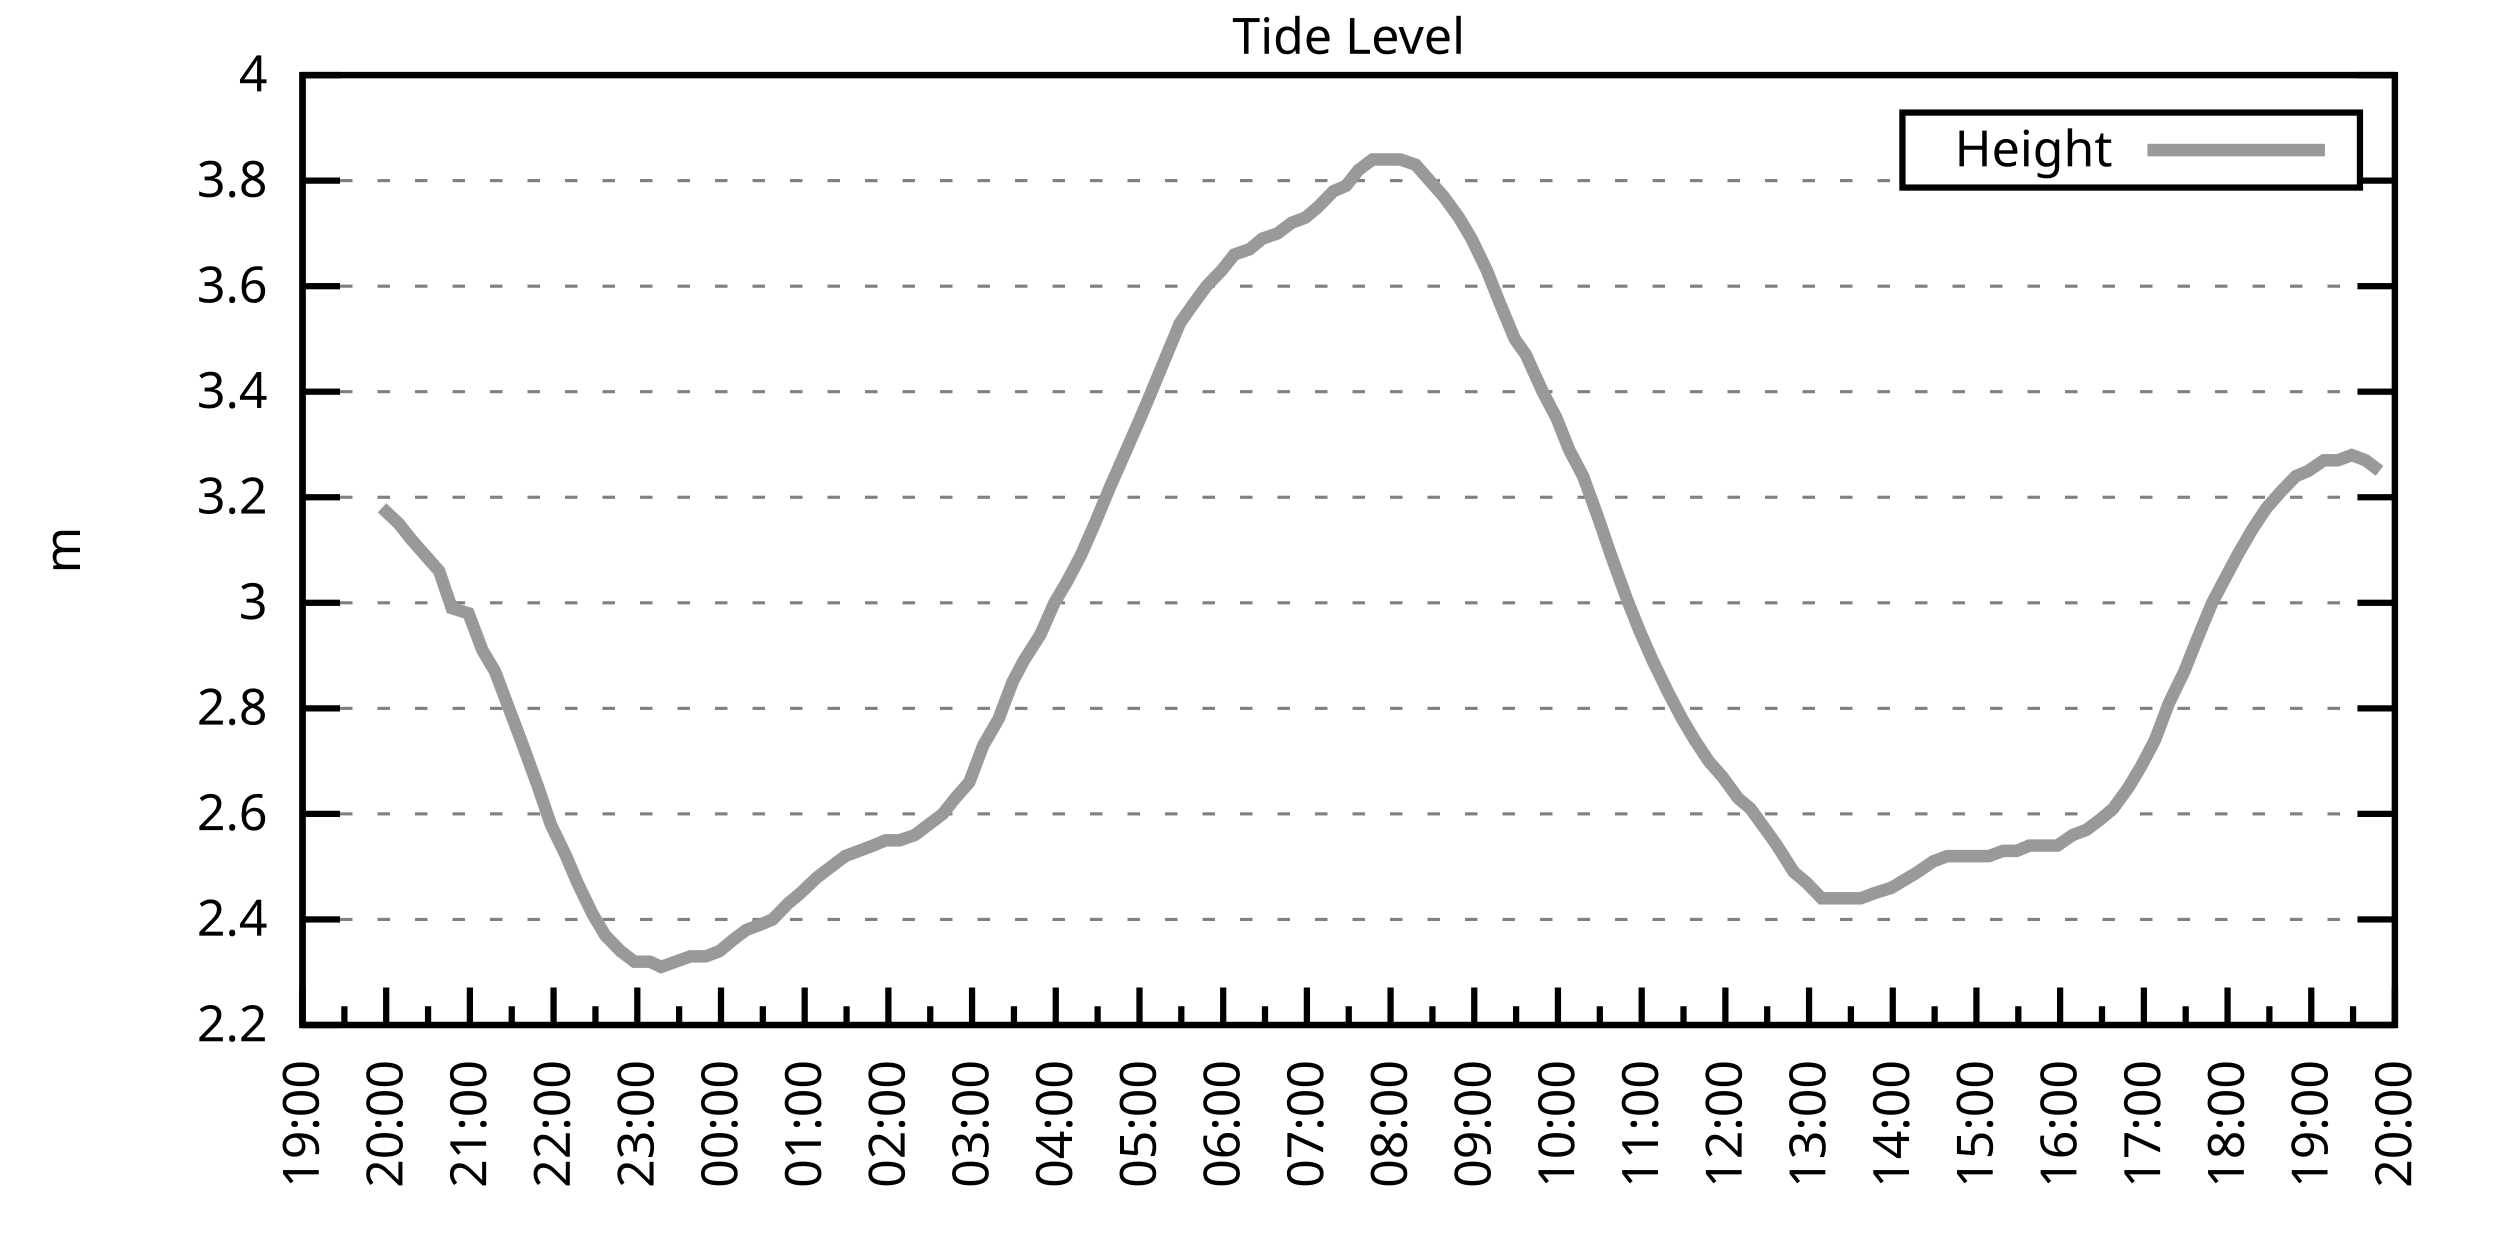
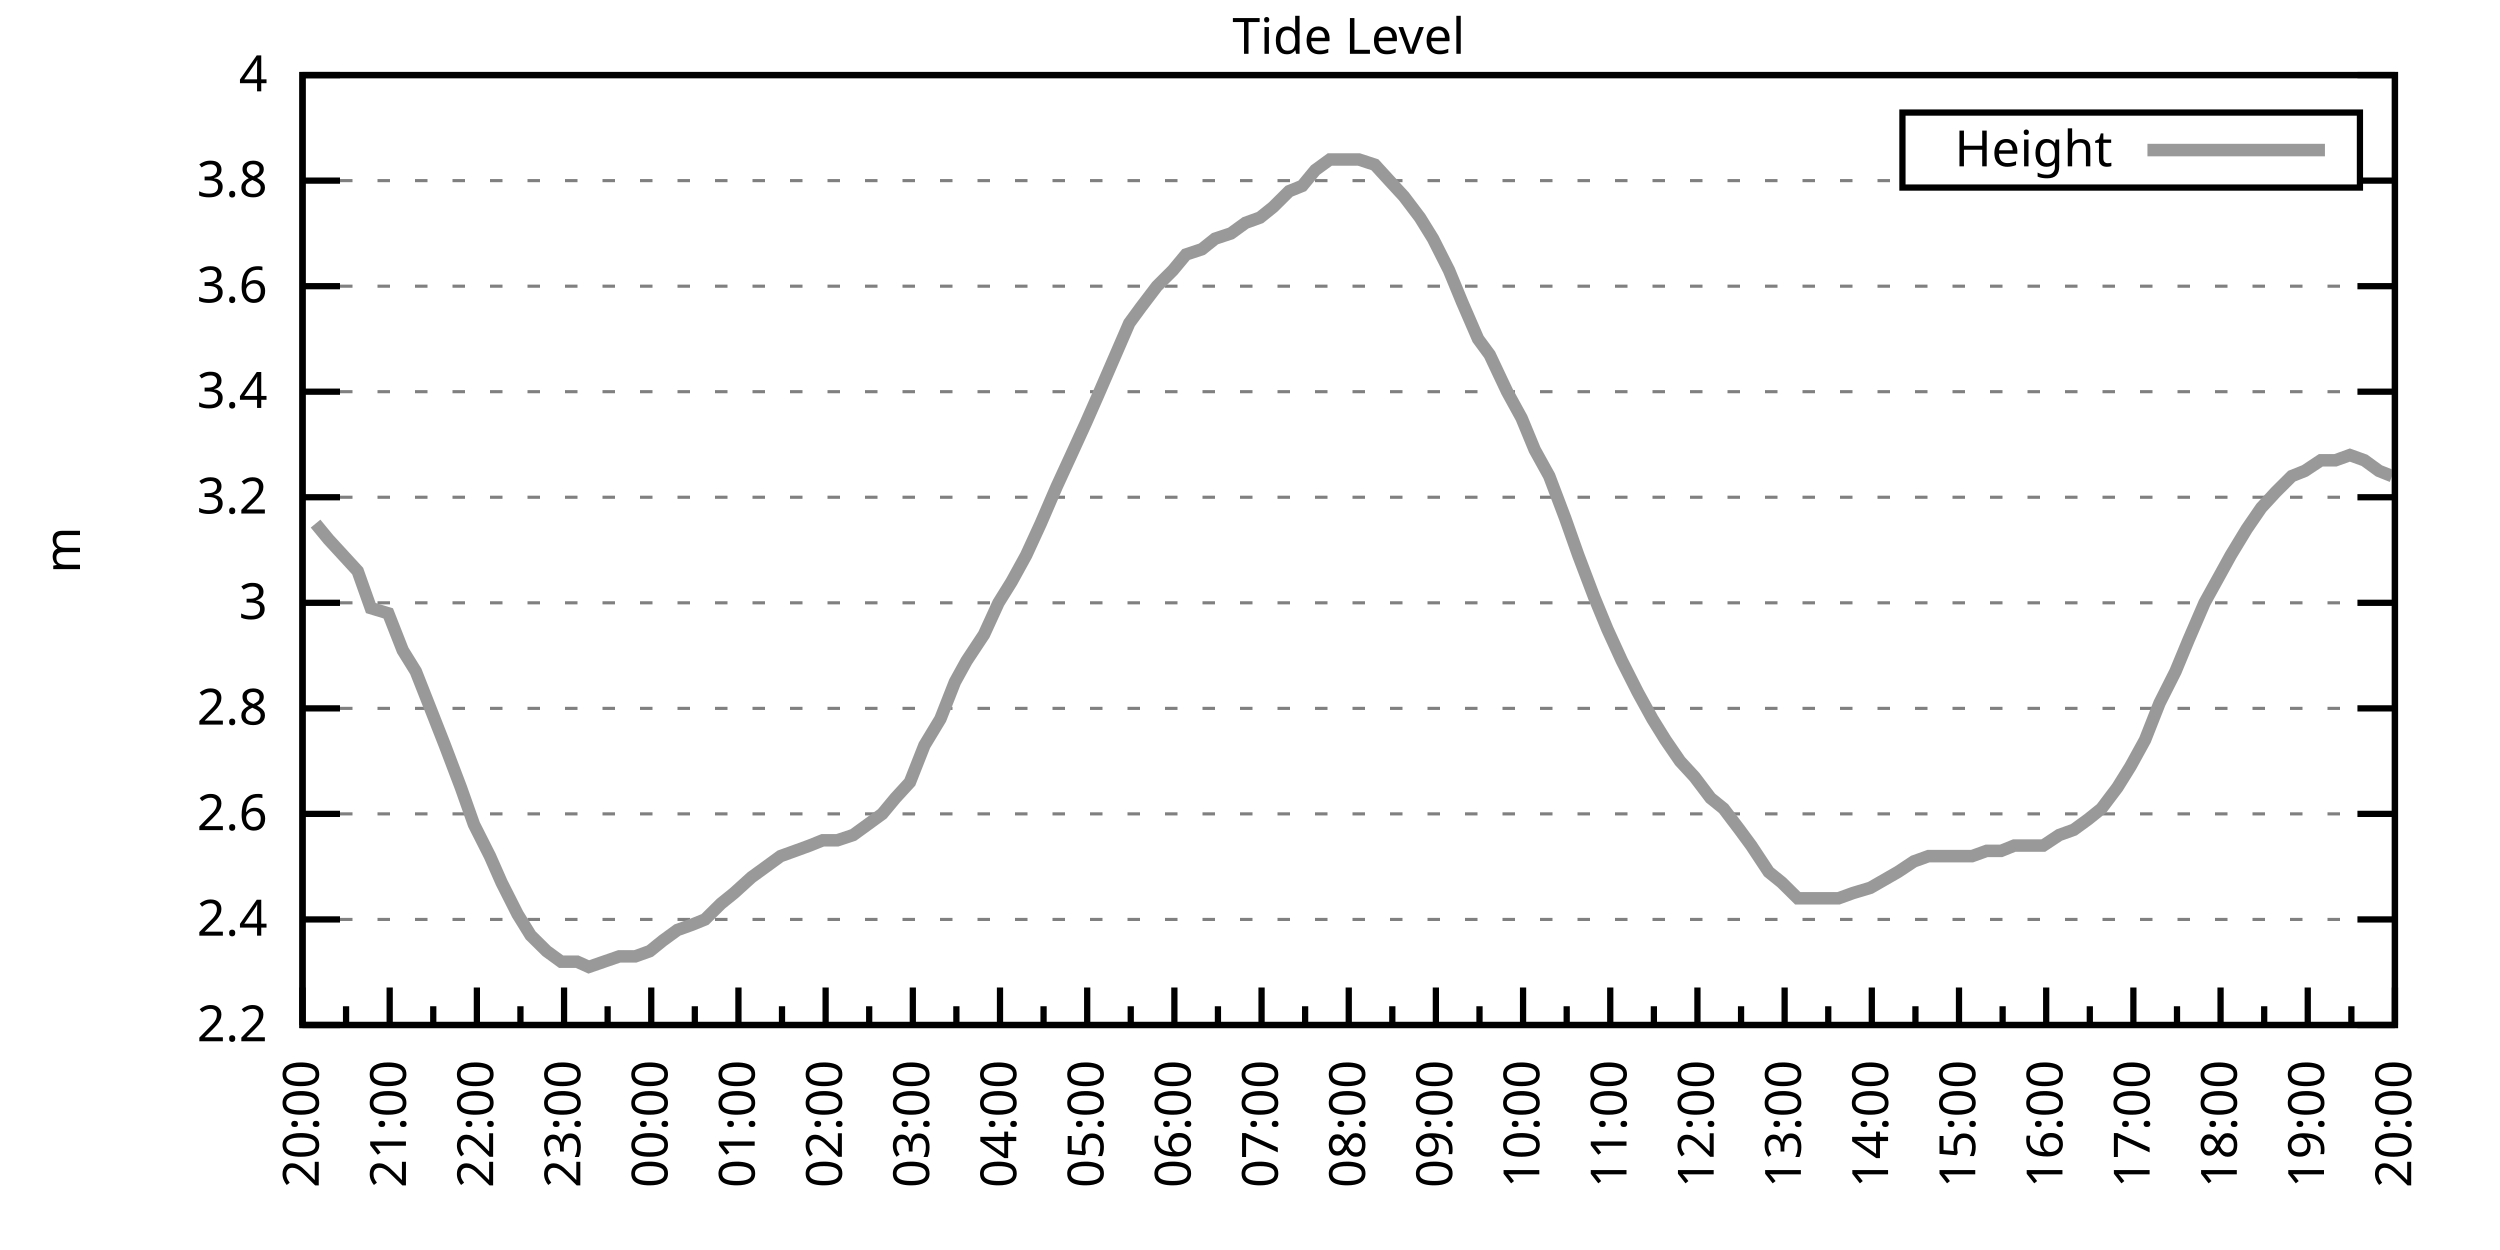
<svg xmlns="http://www.w3.org/2000/svg" xmlns:xlink="http://www.w3.org/1999/xlink" width="400" height="200" viewBox="0 0 400 200">
  <g id="gnuplot_canvas">
    <rect x="0" y="0" width="400" height="200" fill="none" />
    <defs>
      <circle id="gpDot" r="0.5" stroke-width="0.5" stroke="currentColor" />
      <path id="gpPt0" stroke-width="0.333" stroke="currentColor" d="M-1,0 h2 M0,-1 v2" />
      <path id="gpPt1" stroke-width="0.333" stroke="currentColor" d="M-1,-1 L1,1 M1,-1 L-1,1" />
      <path id="gpPt2" stroke-width="0.333" stroke="currentColor" d="M-1,0 L1,0 M0,-1 L0,1 M-1,-1 L1,1 M-1,1 L1,-1" />
      <rect id="gpPt3" stroke-width="0.333" stroke="currentColor" x="-1" y="-1" width="2" height="2" />
      <rect id="gpPt4" stroke-width="0.333" stroke="currentColor" fill="currentColor" x="-1" y="-1" width="2" height="2" />
      <circle id="gpPt5" stroke-width="0.333" stroke="currentColor" cx="0" cy="0" r="1" />
      <use xlink:href="#gpPt5" id="gpPt6" fill="currentColor" stroke="none" />
      <path id="gpPt7" stroke-width="0.333" stroke="currentColor" d="M0,-1.33 L-1.33,0.67 L1.33,0.67 z" />
      <use xlink:href="#gpPt7" id="gpPt8" fill="currentColor" stroke="none" />
      <use xlink:href="#gpPt7" id="gpPt9" stroke="currentColor" transform="rotate(180)" />
      <use xlink:href="#gpPt9" id="gpPt10" fill="currentColor" stroke="none" />
      <use xlink:href="#gpPt3" id="gpPt11" stroke="currentColor" transform="rotate(45)" />
      <use xlink:href="#gpPt11" id="gpPt12" fill="currentColor" stroke="none" />
      <path id="gpPt13" stroke-width="0.333" stroke="currentColor" d="M0,1.330 L1.265,0.411 L0.782,-1.067 L-0.782,-1.076 L-1.265,0.411 z" />
      <use xlink:href="#gpPt13" id="gpPt14" fill="currentColor" stroke="none" />
      <filter id="textbox" filterUnits="objectBoundingBox" x="0" y="0" height="1" width="1">
        <feFlood flood-color="white" flood-opacity="1" result="bgnd" />
        <feComposite in="SourceGraphic" in2="bgnd" operator="atop" />
      </filter>
      <filter id="greybox" filterUnits="objectBoundingBox" x="0" y="0" height="1" width="1">
        <feFlood flood-color="lightgrey" flood-opacity="1" result="grey" />
        <feComposite in="SourceGraphic" in2="grey" operator="atop" />
      </filter>
    </defs>
    <g fill="none" color="white" stroke="currentColor" stroke-width="1.00" stroke-linecap="butt" stroke-linejoin="miter">
</g>
    <g fill="none" color="black" stroke="currentColor" stroke-width="1.00" stroke-linecap="butt" stroke-linejoin="miter">
      <g stroke="none" shape-rendering="crispEdges">
        <polygon fill="rgb(255, 255, 255)" points="48.40,164.00 383.18,164.00 383.18,12.02 48.40,12.02 " />
      </g>
    </g>
    <g fill="none" color="black" stroke="currentColor" stroke-width="1.00" stroke-linecap="butt" stroke-linejoin="miter">
</g>
    <g fill="none" color="black" stroke="black" stroke-width="0.50" stroke-linecap="butt" stroke-linejoin="miter">
</g>
    <g fill="none" color="gray" stroke="currentColor" stroke-width="0.50" stroke-linecap="butt" stroke-linejoin="miter">
      <path stroke="gray" stroke-dasharray="2,4" class="gridline" d="M48.40,164.00 L383.19,164.00  " />
    </g>
    <g fill="none" color="gray" stroke="gray" stroke-width="1.00" stroke-linecap="butt" stroke-linejoin="miter">
</g>
    <g fill="none" color="black" stroke="currentColor" stroke-width="1.00" stroke-linecap="butt" stroke-linejoin="miter">
      <path stroke="black" d="M48.40,164.00 L54.40,164.00 M383.19,164.00 L377.19,164.00  " />
      <g transform="translate(42.80,166.60)" stroke="none" fill="black" font-family="Sans" font-size="8.00" text-anchor="end">
        <text>
          <tspan font-family="Sans"> 2.2</tspan>
        </text>
      </g>
    </g>
    <g fill="none" color="black" stroke="currentColor" stroke-width="1.00" stroke-linecap="butt" stroke-linejoin="miter">
</g>
    <g fill="none" color="black" stroke="black" stroke-width="0.50" stroke-linecap="butt" stroke-linejoin="miter">
</g>
    <g fill="none" color="gray" stroke="currentColor" stroke-width="0.50" stroke-linecap="butt" stroke-linejoin="miter">
      <path stroke="gray" stroke-dasharray="2,4" class="gridline" d="M48.40,147.11 L383.19,147.11  " />
    </g>
    <g fill="none" color="gray" stroke="gray" stroke-width="1.00" stroke-linecap="butt" stroke-linejoin="miter">
</g>
    <g fill="none" color="black" stroke="currentColor" stroke-width="1.00" stroke-linecap="butt" stroke-linejoin="miter">
      <path stroke="black" d="M48.40,147.11 L54.40,147.11 M383.19,147.11 L377.19,147.11  " />
      <g transform="translate(42.80,149.71)" stroke="none" fill="black" font-family="Sans" font-size="8.00" text-anchor="end">
        <text>
          <tspan font-family="Sans"> 2.4</tspan>
        </text>
      </g>
    </g>
    <g fill="none" color="black" stroke="currentColor" stroke-width="1.00" stroke-linecap="butt" stroke-linejoin="miter">
</g>
    <g fill="none" color="black" stroke="black" stroke-width="0.50" stroke-linecap="butt" stroke-linejoin="miter">
</g>
    <g fill="none" color="gray" stroke="currentColor" stroke-width="0.50" stroke-linecap="butt" stroke-linejoin="miter">
      <path stroke="gray" stroke-dasharray="2,4" class="gridline" d="M48.40,130.22 L383.19,130.22  " />
    </g>
    <g fill="none" color="gray" stroke="gray" stroke-width="1.00" stroke-linecap="butt" stroke-linejoin="miter">
</g>
    <g fill="none" color="black" stroke="currentColor" stroke-width="1.00" stroke-linecap="butt" stroke-linejoin="miter">
      <path stroke="black" d="M48.40,130.22 L54.40,130.22 M383.19,130.22 L377.19,130.22  " />
      <g transform="translate(42.80,132.82)" stroke="none" fill="black" font-family="Sans" font-size="8.00" text-anchor="end">
        <text>
          <tspan font-family="Sans"> 2.6</tspan>
        </text>
      </g>
    </g>
    <g fill="none" color="black" stroke="currentColor" stroke-width="1.00" stroke-linecap="butt" stroke-linejoin="miter">
</g>
    <g fill="none" color="black" stroke="black" stroke-width="0.50" stroke-linecap="butt" stroke-linejoin="miter">
</g>
    <g fill="none" color="gray" stroke="currentColor" stroke-width="0.50" stroke-linecap="butt" stroke-linejoin="miter">
      <path stroke="gray" stroke-dasharray="2,4" class="gridline" d="M48.40,113.34 L383.19,113.34  " />
    </g>
    <g fill="none" color="gray" stroke="gray" stroke-width="1.00" stroke-linecap="butt" stroke-linejoin="miter">
</g>
    <g fill="none" color="black" stroke="currentColor" stroke-width="1.00" stroke-linecap="butt" stroke-linejoin="miter">
      <path stroke="black" d="M48.40,113.34 L54.40,113.34 M383.19,113.34 L377.19,113.34  " />
      <g transform="translate(42.80,115.94)" stroke="none" fill="black" font-family="Sans" font-size="8.00" text-anchor="end">
        <text>
          <tspan font-family="Sans"> 2.8</tspan>
        </text>
      </g>
    </g>
    <g fill="none" color="black" stroke="currentColor" stroke-width="1.00" stroke-linecap="butt" stroke-linejoin="miter">
</g>
    <g fill="none" color="black" stroke="black" stroke-width="0.50" stroke-linecap="butt" stroke-linejoin="miter">
</g>
    <g fill="none" color="gray" stroke="currentColor" stroke-width="0.50" stroke-linecap="butt" stroke-linejoin="miter">
      <path stroke="gray" stroke-dasharray="2,4" class="gridline" d="M48.40,96.45 L383.19,96.45  " />
    </g>
    <g fill="none" color="gray" stroke="gray" stroke-width="1.00" stroke-linecap="butt" stroke-linejoin="miter">
</g>
    <g fill="none" color="black" stroke="currentColor" stroke-width="1.00" stroke-linecap="butt" stroke-linejoin="miter">
      <path stroke="black" d="M48.40,96.45 L54.40,96.45 M383.19,96.45 L377.19,96.45  " />
      <g transform="translate(42.80,99.05)" stroke="none" fill="black" font-family="Sans" font-size="8.00" text-anchor="end">
        <text>
          <tspan font-family="Sans"> 3</tspan>
        </text>
      </g>
    </g>
    <g fill="none" color="black" stroke="currentColor" stroke-width="1.00" stroke-linecap="butt" stroke-linejoin="miter">
</g>
    <g fill="none" color="black" stroke="black" stroke-width="0.50" stroke-linecap="butt" stroke-linejoin="miter">
</g>
    <g fill="none" color="gray" stroke="currentColor" stroke-width="0.50" stroke-linecap="butt" stroke-linejoin="miter">
      <path stroke="gray" stroke-dasharray="2,4" class="gridline" d="M48.40,79.56 L383.19,79.56  " />
    </g>
    <g fill="none" color="gray" stroke="gray" stroke-width="1.00" stroke-linecap="butt" stroke-linejoin="miter">
</g>
    <g fill="none" color="black" stroke="currentColor" stroke-width="1.00" stroke-linecap="butt" stroke-linejoin="miter">
      <path stroke="black" d="M48.40,79.56 L54.40,79.56 M383.19,79.56 L377.19,79.56  " />
      <g transform="translate(42.80,82.16)" stroke="none" fill="black" font-family="Sans" font-size="8.00" text-anchor="end">
        <text>
          <tspan font-family="Sans"> 3.2</tspan>
        </text>
      </g>
    </g>
    <g fill="none" color="black" stroke="currentColor" stroke-width="1.00" stroke-linecap="butt" stroke-linejoin="miter">
</g>
    <g fill="none" color="black" stroke="black" stroke-width="0.50" stroke-linecap="butt" stroke-linejoin="miter">
</g>
    <g fill="none" color="gray" stroke="currentColor" stroke-width="0.50" stroke-linecap="butt" stroke-linejoin="miter">
      <path stroke="gray" stroke-dasharray="2,4" class="gridline" d="M48.40,62.67 L383.19,62.67  " />
    </g>
    <g fill="none" color="gray" stroke="gray" stroke-width="1.00" stroke-linecap="butt" stroke-linejoin="miter">
</g>
    <g fill="none" color="black" stroke="currentColor" stroke-width="1.00" stroke-linecap="butt" stroke-linejoin="miter">
      <path stroke="black" d="M48.40,62.67 L54.40,62.67 M383.19,62.67 L377.19,62.67  " />
      <g transform="translate(42.80,65.27)" stroke="none" fill="black" font-family="Sans" font-size="8.00" text-anchor="end">
        <text>
          <tspan font-family="Sans"> 3.4</tspan>
        </text>
      </g>
    </g>
    <g fill="none" color="black" stroke="currentColor" stroke-width="1.00" stroke-linecap="butt" stroke-linejoin="miter">
</g>
    <g fill="none" color="black" stroke="black" stroke-width="0.50" stroke-linecap="butt" stroke-linejoin="miter">
</g>
    <g fill="none" color="gray" stroke="currentColor" stroke-width="0.50" stroke-linecap="butt" stroke-linejoin="miter">
      <path stroke="gray" stroke-dasharray="2,4" class="gridline" d="M48.40,45.79 L383.19,45.79  " />
    </g>
    <g fill="none" color="gray" stroke="gray" stroke-width="1.00" stroke-linecap="butt" stroke-linejoin="miter">
</g>
    <g fill="none" color="black" stroke="currentColor" stroke-width="1.00" stroke-linecap="butt" stroke-linejoin="miter">
      <path stroke="black" d="M48.40,45.79 L54.40,45.79 M383.19,45.79 L377.19,45.79  " />
      <g transform="translate(42.80,48.39)" stroke="none" fill="black" font-family="Sans" font-size="8.00" text-anchor="end">
        <text>
          <tspan font-family="Sans"> 3.6</tspan>
        </text>
      </g>
    </g>
    <g fill="none" color="black" stroke="currentColor" stroke-width="1.00" stroke-linecap="butt" stroke-linejoin="miter">
</g>
    <g fill="none" color="black" stroke="black" stroke-width="0.50" stroke-linecap="butt" stroke-linejoin="miter">
</g>
    <g fill="none" color="gray" stroke="currentColor" stroke-width="0.50" stroke-linecap="butt" stroke-linejoin="miter">
      <path stroke="gray" stroke-dasharray="2,4" class="gridline" d="M48.40,28.90 L304.39,28.90 M377.59,28.90 L383.19,28.90  " />
    </g>
    <g fill="none" color="gray" stroke="gray" stroke-width="1.00" stroke-linecap="butt" stroke-linejoin="miter">
</g>
    <g fill="none" color="black" stroke="currentColor" stroke-width="1.00" stroke-linecap="butt" stroke-linejoin="miter">
      <path stroke="black" d="M48.40,28.90 L54.40,28.90 M383.19,28.90 L377.19,28.90  " />
      <g transform="translate(42.80,31.50)" stroke="none" fill="black" font-family="Sans" font-size="8.00" text-anchor="end">
        <text>
          <tspan font-family="Sans"> 3.8</tspan>
        </text>
      </g>
    </g>
    <g fill="none" color="black" stroke="currentColor" stroke-width="1.00" stroke-linecap="butt" stroke-linejoin="miter">
</g>
    <g fill="none" color="black" stroke="black" stroke-width="0.50" stroke-linecap="butt" stroke-linejoin="miter">
</g>
    <g fill="none" color="gray" stroke="currentColor" stroke-width="0.50" stroke-linecap="butt" stroke-linejoin="miter">
      <path stroke="gray" stroke-dasharray="2,4" class="gridline" d="M48.40,12.01 L383.19,12.01  " />
    </g>
    <g fill="none" color="gray" stroke="gray" stroke-width="1.00" stroke-linecap="butt" stroke-linejoin="miter">
</g>
    <g fill="none" color="black" stroke="currentColor" stroke-width="1.00" stroke-linecap="butt" stroke-linejoin="miter">
      <path stroke="black" d="M48.40,12.01 L54.40,12.01 M383.19,12.01 L377.19,12.01  " />
      <g transform="translate(42.80,14.61)" stroke="none" fill="black" font-family="Sans" font-size="8.00" text-anchor="end">
        <text>
          <tspan font-family="Sans"> 4</tspan>
        </text>
      </g>
    </g>
    <g fill="none" color="black" stroke="currentColor" stroke-width="1.00" stroke-linecap="butt" stroke-linejoin="miter">
      <path stroke="black" d="M48.40,164.00 L48.40,158.00  " />
      <g transform="translate(51.00,169.60) rotate(270)" stroke="none" fill="black" font-family="Sans" font-size="8.00" text-anchor="end">
        <text>
+           <tspan font-family="Sans">20:00</tspan>
+         </text>
+       </g>
+     </g>
+     <g fill="none" color="black" stroke="currentColor" stroke-width="1.00" stroke-linecap="butt" stroke-linejoin="miter">
+       <path stroke="black" d="M55.37,164.00 L55.37,161.00 M62.35,164.00 L62.35,158.00  " />
+       <g transform="translate(64.95,169.60) rotate(270)" stroke="none" fill="black" font-family="Sans" font-size="8.00" text-anchor="end">
+         <text>
+           <tspan font-family="Sans">21:00</tspan>
+         </text>
+       </g>
+     </g>
+     <g fill="none" color="black" stroke="currentColor" stroke-width="1.00" stroke-linecap="butt" stroke-linejoin="miter">
+       <path stroke="black" d="M69.32,164.00 L69.32,161.00 M76.30,164.00 L76.30,158.00  " />
+       <g transform="translate(78.90,169.60) rotate(270)" stroke="none" fill="black" font-family="Sans" font-size="8.00" text-anchor="end">
+         <text>
+           <tspan font-family="Sans">22:00</tspan>
+         </text>
+       </g>
+     </g>
+     <g fill="none" color="black" stroke="currentColor" stroke-width="1.00" stroke-linecap="butt" stroke-linejoin="miter">
+       <path stroke="black" d="M83.27,164.00 L83.27,161.00 M90.25,164.00 L90.25,158.00  " />
+       <g transform="translate(92.85,169.60) rotate(270)" stroke="none" fill="black" font-family="Sans" font-size="8.00" text-anchor="end">
+         <text>
+           <tspan font-family="Sans">23:00</tspan>
+         </text>
+       </g>
+     </g>
+     <g fill="none" color="black" stroke="currentColor" stroke-width="1.00" stroke-linecap="butt" stroke-linejoin="miter">
+       <path stroke="black" d="M97.22,164.00 L97.22,161.00 M104.20,164.00 L104.20,158.00  " />
+       <g transform="translate(106.80,169.60) rotate(270)" stroke="none" fill="black" font-family="Sans" font-size="8.00" text-anchor="end">
+         <text>
+           <tspan font-family="Sans">00:00</tspan>
+         </text>
+       </g>
+     </g>
+     <g fill="none" color="black" stroke="currentColor" stroke-width="1.00" stroke-linecap="butt" stroke-linejoin="miter">
+       <path stroke="black" d="M111.17,164.00 L111.17,161.00 M118.15,164.00 L118.15,158.00  " />
+       <g transform="translate(120.75,169.60) rotate(270)" stroke="none" fill="black" font-family="Sans" font-size="8.00" text-anchor="end">
+         <text>
+           <tspan font-family="Sans">01:00</tspan>
+         </text>
+       </g>
+     </g>
+     <g fill="none" color="black" stroke="currentColor" stroke-width="1.00" stroke-linecap="butt" stroke-linejoin="miter">
+       <path stroke="black" d="M125.12,164.00 L125.12,161.00 M132.10,164.00 L132.10,158.00  " />
+       <g transform="translate(134.70,169.60) rotate(270)" stroke="none" fill="black" font-family="Sans" font-size="8.00" text-anchor="end">
+         <text>
+           <tspan font-family="Sans">02:00</tspan>
+         </text>
+       </g>
+     </g>
+     <g fill="none" color="black" stroke="currentColor" stroke-width="1.00" stroke-linecap="butt" stroke-linejoin="miter">
+       <path stroke="black" d="M139.07,164.00 L139.07,161.00 M146.05,164.00 L146.05,158.00  " />
+       <g transform="translate(148.65,169.60) rotate(270)" stroke="none" fill="black" font-family="Sans" font-size="8.00" text-anchor="end">
+         <text>
+           <tspan font-family="Sans">03:00</tspan>
+         </text>
+       </g>
+     </g>
+     <g fill="none" color="black" stroke="currentColor" stroke-width="1.00" stroke-linecap="butt" stroke-linejoin="miter">
+       <path stroke="black" d="M153.02,164.00 L153.02,161.00 M160.00,164.00 L160.00,158.00  " />
+       <g transform="translate(162.60,169.60) rotate(270)" stroke="none" fill="black" font-family="Sans" font-size="8.00" text-anchor="end">
+         <text>
+           <tspan font-family="Sans">04:00</tspan>
+         </text>
+       </g>
+     </g>
+     <g fill="none" color="black" stroke="currentColor" stroke-width="1.00" stroke-linecap="butt" stroke-linejoin="miter">
+       <path stroke="black" d="M166.97,164.00 L166.97,161.00 M173.95,164.00 L173.95,158.00  " />
+       <g transform="translate(176.55,169.60) rotate(270)" stroke="none" fill="black" font-family="Sans" font-size="8.00" text-anchor="end">
+         <text>
+           <tspan font-family="Sans">05:00</tspan>
+         </text>
+       </g>
+     </g>
+     <g fill="none" color="black" stroke="currentColor" stroke-width="1.00" stroke-linecap="butt" stroke-linejoin="miter">
+       <path stroke="black" d="M180.92,164.00 L180.92,161.00 M187.90,164.00 L187.90,158.00  " />
+       <g transform="translate(190.50,169.60) rotate(270)" stroke="none" fill="black" font-family="Sans" font-size="8.00" text-anchor="end">
+         <text>
+           <tspan font-family="Sans">06:00</tspan>
+         </text>
+       </g>
+     </g>
+     <g fill="none" color="black" stroke="currentColor" stroke-width="1.00" stroke-linecap="butt" stroke-linejoin="miter">
+       <path stroke="black" d="M194.87,164.00 L194.87,161.00 M201.85,164.00 L201.85,158.00  " />
+       <g transform="translate(204.45,169.60) rotate(270)" stroke="none" fill="black" font-family="Sans" font-size="8.00" text-anchor="end">
+         <text>
+           <tspan font-family="Sans">07:00</tspan>
+         </text>
+       </g>
+     </g>
+     <g fill="none" color="black" stroke="currentColor" stroke-width="1.00" stroke-linecap="butt" stroke-linejoin="miter">
+       <path stroke="black" d="M208.82,164.00 L208.82,161.00 M215.80,164.00 L215.80,158.00  " />
+       <g transform="translate(218.40,169.60) rotate(270)" stroke="none" fill="black" font-family="Sans" font-size="8.00" text-anchor="end">
+         <text>
+           <tspan font-family="Sans">08:00</tspan>
+         </text>
+       </g>
+     </g>
+     <g fill="none" color="black" stroke="currentColor" stroke-width="1.00" stroke-linecap="butt" stroke-linejoin="miter">
+       <path stroke="black" d="M222.77,164.00 L222.77,161.00 M229.74,164.00 L229.74,158.00  " />
+       <g transform="translate(232.34,169.60) rotate(270)" stroke="none" fill="black" font-family="Sans" font-size="8.00" text-anchor="end">
+         <text>
+           <tspan font-family="Sans">09:00</tspan>
+         </text>
+       </g>
+     </g>
+     <g fill="none" color="black" stroke="currentColor" stroke-width="1.00" stroke-linecap="butt" stroke-linejoin="miter">
+       <path stroke="black" d="M236.72,164.00 L236.72,161.00 M243.69,164.00 L243.69,158.00  " />
+       <g transform="translate(246.29,169.60) rotate(270)" stroke="none" fill="black" font-family="Sans" font-size="8.00" text-anchor="end">
+         <text>
+           <tspan font-family="Sans">10:00</tspan>
+         </text>
+       </g>
+     </g>
+     <g fill="none" color="black" stroke="currentColor" stroke-width="1.00" stroke-linecap="butt" stroke-linejoin="miter">
+       <path stroke="black" d="M250.67,164.00 L250.67,161.00 M257.64,164.00 L257.64,158.00  " />
+       <g transform="translate(260.24,169.60) rotate(270)" stroke="none" fill="black" font-family="Sans" font-size="8.00" text-anchor="end">
+         <text>
+           <tspan font-family="Sans">11:00</tspan>
+         </text>
+       </g>
+     </g>
+     <g fill="none" color="black" stroke="currentColor" stroke-width="1.00" stroke-linecap="butt" stroke-linejoin="miter">
+       <path stroke="black" d="M264.62,164.00 L264.62,161.00 M271.59,164.00 L271.59,158.00  " />
+       <g transform="translate(274.19,169.60) rotate(270)" stroke="none" fill="black" font-family="Sans" font-size="8.00" text-anchor="end">
+         <text>
+           <tspan font-family="Sans">12:00</tspan>
+         </text>
+       </g>
+     </g>
+     <g fill="none" color="black" stroke="currentColor" stroke-width="1.00" stroke-linecap="butt" stroke-linejoin="miter">
+       <path stroke="black" d="M278.57,164.00 L278.57,161.00 M285.54,164.00 L285.54,158.00  " />
+       <g transform="translate(288.14,169.60) rotate(270)" stroke="none" fill="black" font-family="Sans" font-size="8.00" text-anchor="end">
+         <text>
+           <tspan font-family="Sans">13:00</tspan>
+         </text>
+       </g>
+     </g>
+     <g fill="none" color="black" stroke="currentColor" stroke-width="1.00" stroke-linecap="butt" stroke-linejoin="miter">
+       <path stroke="black" d="M292.52,164.00 L292.52,161.00 M299.49,164.00 L299.49,158.00  " />
+       <g transform="translate(302.09,169.60) rotate(270)" stroke="none" fill="black" font-family="Sans" font-size="8.00" text-anchor="end">
+         <text>
+           <tspan font-family="Sans">14:00</tspan>
+         </text>
+       </g>
+     </g>
+     <g fill="none" color="black" stroke="currentColor" stroke-width="1.00" stroke-linecap="butt" stroke-linejoin="miter">
+       <path stroke="black" d="M306.47,164.00 L306.47,161.00 M313.44,164.00 L313.44,158.00  " />
+       <g transform="translate(316.04,169.60) rotate(270)" stroke="none" fill="black" font-family="Sans" font-size="8.00" text-anchor="end">
+         <text>
+           <tspan font-family="Sans">15:00</tspan>
+         </text>
+       </g>
+     </g>
+     <g fill="none" color="black" stroke="currentColor" stroke-width="1.00" stroke-linecap="butt" stroke-linejoin="miter">
+       <path stroke="black" d="M320.42,164.00 L320.42,161.00 M327.39,164.00 L327.39,158.00  " />
+       <g transform="translate(329.99,169.60) rotate(270)" stroke="none" fill="black" font-family="Sans" font-size="8.00" text-anchor="end">
+         <text>
+           <tspan font-family="Sans">16:00</tspan>
+         </text>
+       </g>
+     </g>
+     <g fill="none" color="black" stroke="currentColor" stroke-width="1.00" stroke-linecap="butt" stroke-linejoin="miter">
+       <path stroke="black" d="M334.37,164.00 L334.37,161.00 M341.34,164.00 L341.34,158.00  " />
+       <g transform="translate(343.94,169.60) rotate(270)" stroke="none" fill="black" font-family="Sans" font-size="8.00" text-anchor="end">
+         <text>
+           <tspan font-family="Sans">17:00</tspan>
+         </text>
+       </g>
+     </g>
+     <g fill="none" color="black" stroke="currentColor" stroke-width="1.00" stroke-linecap="butt" stroke-linejoin="miter">
+       <path stroke="black" d="M348.32,164.00 L348.32,161.00 M355.29,164.00 L355.29,158.00  " />
+       <g transform="translate(357.89,169.60) rotate(270)" stroke="none" fill="black" font-family="Sans" font-size="8.00" text-anchor="end">
+         <text>
+           <tspan font-family="Sans">18:00</tspan>
+         </text>
+       </g>
+     </g>
+     <g fill="none" color="black" stroke="currentColor" stroke-width="1.00" stroke-linecap="butt" stroke-linejoin="miter">
+       <path stroke="black" d="M362.27,164.00 L362.27,161.00 M369.24,164.00 L369.24,158.00  " />
+       <g transform="translate(371.84,169.60) rotate(270)" stroke="none" fill="black" font-family="Sans" font-size="8.00" text-anchor="end">
+         <text>
          <tspan font-family="Sans">19:00</tspan>
        </text>
      </g>
    </g>
    <g fill="none" color="black" stroke="currentColor" stroke-width="1.00" stroke-linecap="butt" stroke-linejoin="miter">
-       <path stroke="black" d="M55.10,164.00 L55.10,161.00 M61.79,164.00 L61.79,158.00  " />
-       <g transform="translate(64.39,169.60) rotate(270)" stroke="none" fill="black" font-family="Sans" font-size="8.00" text-anchor="end">
-         <text>
-           <tspan font-family="Sans">20:00</tspan>
-         </text>
-       </g>
-     </g>
-     <g fill="none" color="black" stroke="currentColor" stroke-width="1.00" stroke-linecap="butt" stroke-linejoin="miter">
-       <path stroke="black" d="M68.49,164.00 L68.49,161.00 M75.18,164.00 L75.18,158.00  " />
-       <g transform="translate(77.78,169.60) rotate(270)" stroke="none" fill="black" font-family="Sans" font-size="8.00" text-anchor="end">
-         <text>
-           <tspan font-family="Sans">21:00</tspan>
-         </text>
-       </g>
-     </g>
-     <g fill="none" color="black" stroke="currentColor" stroke-width="1.00" stroke-linecap="butt" stroke-linejoin="miter">
-       <path stroke="black" d="M81.88,164.00 L81.88,161.00 M88.57,164.00 L88.57,158.00  " />
-       <g transform="translate(91.17,169.60) rotate(270)" stroke="none" fill="black" font-family="Sans" font-size="8.00" text-anchor="end">
-         <text>
-           <tspan font-family="Sans">22:00</tspan>
-         </text>
-       </g>
-     </g>
-     <g fill="none" color="black" stroke="currentColor" stroke-width="1.00" stroke-linecap="butt" stroke-linejoin="miter">
-       <path stroke="black" d="M95.27,164.00 L95.27,161.00 M101.97,164.00 L101.97,158.00  " />
-       <g transform="translate(104.57,169.60) rotate(270)" stroke="none" fill="black" font-family="Sans" font-size="8.00" text-anchor="end">
-         <text>
-           <tspan font-family="Sans">23:00</tspan>
-         </text>
-       </g>
-     </g>
-     <g fill="none" color="black" stroke="currentColor" stroke-width="1.00" stroke-linecap="butt" stroke-linejoin="miter">
-       <path stroke="black" d="M108.66,164.00 L108.66,161.00 M115.36,164.00 L115.36,158.00  " />
-       <g transform="translate(117.96,169.60) rotate(270)" stroke="none" fill="black" font-family="Sans" font-size="8.00" text-anchor="end">
-         <text>
-           <tspan font-family="Sans">00:00</tspan>
-         </text>
-       </g>
-     </g>
-     <g fill="none" color="black" stroke="currentColor" stroke-width="1.00" stroke-linecap="butt" stroke-linejoin="miter">
-       <path stroke="black" d="M122.05,164.00 L122.05,161.00 M128.75,164.00 L128.75,158.00  " />
-       <g transform="translate(131.35,169.60) rotate(270)" stroke="none" fill="black" font-family="Sans" font-size="8.00" text-anchor="end">
-         <text>
-           <tspan font-family="Sans">01:00</tspan>
-         </text>
-       </g>
-     </g>
-     <g fill="none" color="black" stroke="currentColor" stroke-width="1.00" stroke-linecap="butt" stroke-linejoin="miter">
-       <path stroke="black" d="M135.45,164.00 L135.45,161.00 M142.14,164.00 L142.14,158.00  " />
-       <g transform="translate(144.74,169.60) rotate(270)" stroke="none" fill="black" font-family="Sans" font-size="8.00" text-anchor="end">
-         <text>
-           <tspan font-family="Sans">02:00</tspan>
-         </text>
-       </g>
-     </g>
-     <g fill="none" color="black" stroke="currentColor" stroke-width="1.00" stroke-linecap="butt" stroke-linejoin="miter">
-       <path stroke="black" d="M148.84,164.00 L148.84,161.00 M155.53,164.00 L155.53,158.00  " />
-       <g transform="translate(158.13,169.60) rotate(270)" stroke="none" fill="black" font-family="Sans" font-size="8.00" text-anchor="end">
-         <text>
-           <tspan font-family="Sans">03:00</tspan>
-         </text>
-       </g>
-     </g>
-     <g fill="none" color="black" stroke="currentColor" stroke-width="1.00" stroke-linecap="butt" stroke-linejoin="miter">
-       <path stroke="black" d="M162.23,164.00 L162.23,161.00 M168.92,164.00 L168.92,158.00  " />
-       <g transform="translate(171.52,169.60) rotate(270)" stroke="none" fill="black" font-family="Sans" font-size="8.00" text-anchor="end">
-         <text>
-           <tspan font-family="Sans">04:00</tspan>
-         </text>
-       </g>
-     </g>
-     <g fill="none" color="black" stroke="currentColor" stroke-width="1.00" stroke-linecap="butt" stroke-linejoin="miter">
-       <path stroke="black" d="M175.62,164.00 L175.62,161.00 M182.32,164.00 L182.32,158.00  " />
-       <g transform="translate(184.92,169.60) rotate(270)" stroke="none" fill="black" font-family="Sans" font-size="8.00" text-anchor="end">
-         <text>
-           <tspan font-family="Sans">05:00</tspan>
-         </text>
-       </g>
-     </g>
-     <g fill="none" color="black" stroke="currentColor" stroke-width="1.00" stroke-linecap="butt" stroke-linejoin="miter">
-       <path stroke="black" d="M189.01,164.00 L189.01,161.00 M195.71,164.00 L195.71,158.00  " />
-       <g transform="translate(198.31,169.60) rotate(270)" stroke="none" fill="black" font-family="Sans" font-size="8.00" text-anchor="end">
-         <text>
-           <tspan font-family="Sans">06:00</tspan>
-         </text>
-       </g>
-     </g>
-     <g fill="none" color="black" stroke="currentColor" stroke-width="1.00" stroke-linecap="butt" stroke-linejoin="miter">
-       <path stroke="black" d="M202.40,164.00 L202.40,161.00 M209.10,164.00 L209.10,158.00  " />
-       <g transform="translate(211.70,169.60) rotate(270)" stroke="none" fill="black" font-family="Sans" font-size="8.00" text-anchor="end">
-         <text>
-           <tspan font-family="Sans">07:00</tspan>
-         </text>
-       </g>
-     </g>
-     <g fill="none" color="black" stroke="currentColor" stroke-width="1.00" stroke-linecap="butt" stroke-linejoin="miter">
-       <path stroke="black" d="M215.80,164.00 L215.80,161.00 M222.49,164.00 L222.49,158.00  " />
-       <g transform="translate(225.09,169.60) rotate(270)" stroke="none" fill="black" font-family="Sans" font-size="8.00" text-anchor="end">
-         <text>
-           <tspan font-family="Sans">08:00</tspan>
-         </text>
-       </g>
-     </g>
-     <g fill="none" color="black" stroke="currentColor" stroke-width="1.00" stroke-linecap="butt" stroke-linejoin="miter">
-       <path stroke="black" d="M229.19,164.00 L229.19,161.00 M235.88,164.00 L235.88,158.00  " />
-       <g transform="translate(238.48,169.60) rotate(270)" stroke="none" fill="black" font-family="Sans" font-size="8.00" text-anchor="end">
-         <text>
-           <tspan font-family="Sans">09:00</tspan>
-         </text>
-       </g>
-     </g>
-     <g fill="none" color="black" stroke="currentColor" stroke-width="1.00" stroke-linecap="butt" stroke-linejoin="miter">
-       <path stroke="black" d="M242.58,164.00 L242.58,161.00 M249.27,164.00 L249.27,158.00  " />
-       <g transform="translate(251.87,169.60) rotate(270)" stroke="none" fill="black" font-family="Sans" font-size="8.00" text-anchor="end">
-         <text>
-           <tspan font-family="Sans">10:00</tspan>
-         </text>
-       </g>
-     </g>
-     <g fill="none" color="black" stroke="currentColor" stroke-width="1.00" stroke-linecap="butt" stroke-linejoin="miter">
-       <path stroke="black" d="M255.97,164.00 L255.97,161.00 M262.67,164.00 L262.67,158.00  " />
-       <g transform="translate(265.27,169.60) rotate(270)" stroke="none" fill="black" font-family="Sans" font-size="8.00" text-anchor="end">
-         <text>
-           <tspan font-family="Sans">11:00</tspan>
-         </text>
-       </g>
-     </g>
-     <g fill="none" color="black" stroke="currentColor" stroke-width="1.00" stroke-linecap="butt" stroke-linejoin="miter">
-       <path stroke="black" d="M269.36,164.00 L269.36,161.00 M276.06,164.00 L276.06,158.00  " />
-       <g transform="translate(278.66,169.60) rotate(270)" stroke="none" fill="black" font-family="Sans" font-size="8.00" text-anchor="end">
-         <text>
-           <tspan font-family="Sans">12:00</tspan>
-         </text>
-       </g>
-     </g>
-     <g fill="none" color="black" stroke="currentColor" stroke-width="1.00" stroke-linecap="butt" stroke-linejoin="miter">
-       <path stroke="black" d="M282.75,164.00 L282.75,161.00 M289.45,164.00 L289.45,158.00  " />
-       <g transform="translate(292.05,169.60) rotate(270)" stroke="none" fill="black" font-family="Sans" font-size="8.00" text-anchor="end">
-         <text>
-           <tspan font-family="Sans">13:00</tspan>
-         </text>
-       </g>
-     </g>
-     <g fill="none" color="black" stroke="currentColor" stroke-width="1.00" stroke-linecap="butt" stroke-linejoin="miter">
-       <path stroke="black" d="M296.14,164.00 L296.14,161.00 M302.84,164.00 L302.84,158.00  " />
-       <g transform="translate(305.44,169.60) rotate(270)" stroke="none" fill="black" font-family="Sans" font-size="8.00" text-anchor="end">
-         <text>
-           <tspan font-family="Sans">14:00</tspan>
-         </text>
-       </g>
-     </g>
-     <g fill="none" color="black" stroke="currentColor" stroke-width="1.00" stroke-linecap="butt" stroke-linejoin="miter">
-       <path stroke="black" d="M309.54,164.00 L309.54,161.00 M316.23,164.00 L316.23,158.00  " />
-       <g transform="translate(318.83,169.60) rotate(270)" stroke="none" fill="black" font-family="Sans" font-size="8.00" text-anchor="end">
-         <text>
-           <tspan font-family="Sans">15:00</tspan>
-         </text>
-       </g>
-     </g>
-     <g fill="none" color="black" stroke="currentColor" stroke-width="1.00" stroke-linecap="butt" stroke-linejoin="miter">
-       <path stroke="black" d="M322.93,164.00 L322.93,161.00 M329.62,164.00 L329.62,158.00  " />
-       <g transform="translate(332.22,169.60) rotate(270)" stroke="none" fill="black" font-family="Sans" font-size="8.00" text-anchor="end">
-         <text>
-           <tspan font-family="Sans">16:00</tspan>
-         </text>
-       </g>
-     </g>
-     <g fill="none" color="black" stroke="currentColor" stroke-width="1.00" stroke-linecap="butt" stroke-linejoin="miter">
-       <path stroke="black" d="M336.32,164.00 L336.32,161.00 M343.02,164.00 L343.02,158.00  " />
-       <g transform="translate(345.62,169.60) rotate(270)" stroke="none" fill="black" font-family="Sans" font-size="8.00" text-anchor="end">
-         <text>
-           <tspan font-family="Sans">17:00</tspan>
-         </text>
-       </g>
-     </g>
-     <g fill="none" color="black" stroke="currentColor" stroke-width="1.00" stroke-linecap="butt" stroke-linejoin="miter">
-       <path stroke="black" d="M349.71,164.00 L349.71,161.00 M356.41,164.00 L356.41,158.00  " />
-       <g transform="translate(359.01,169.60) rotate(270)" stroke="none" fill="black" font-family="Sans" font-size="8.00" text-anchor="end">
-         <text>
-           <tspan font-family="Sans">18:00</tspan>
-         </text>
-       </g>
-     </g>
-     <g fill="none" color="black" stroke="currentColor" stroke-width="1.00" stroke-linecap="butt" stroke-linejoin="miter">
-       <path stroke="black" d="M363.10,164.00 L363.10,161.00 M369.80,164.00 L369.80,158.00  " />
-       <g transform="translate(372.40,169.60) rotate(270)" stroke="none" fill="black" font-family="Sans" font-size="8.00" text-anchor="end">
-         <text>
-           <tspan font-family="Sans">19:00</tspan>
-         </text>
-       </g>
-     </g>
-     <g fill="none" color="black" stroke="currentColor" stroke-width="1.00" stroke-linecap="butt" stroke-linejoin="miter">
-       <path stroke="black" d="M376.49,164.00 L376.49,161.00 M383.19,164.00 L383.19,158.00  " />
+       <path stroke="black" d="M376.22,164.00 L376.22,161.00 M383.19,164.00 L383.19,158.00  " />
      <g transform="translate(385.79,169.60) rotate(270)" stroke="none" fill="black" font-family="Sans" font-size="8.00" text-anchor="end">
        <text>
          <tspan font-family="Sans">20:00</tspan>
        </text>
      </g>
    </g>
    <g fill="none" color="black" stroke="currentColor" stroke-width="1.00" stroke-linecap="butt" stroke-linejoin="miter">
</g>
    <g fill="none" color="black" stroke="currentColor" stroke-width="1.00" stroke-linecap="butt" stroke-linejoin="miter">
      <path stroke="black" d="M48.40,12.01 L48.40,164.00 L383.19,164.00 L383.19,12.01 L48.40,12.01 Z  " />
    </g>
    <g fill="none" color="black" stroke="currentColor" stroke-width="1.00" stroke-linecap="butt" stroke-linejoin="miter">
      <g transform="translate(12.80,88.01) rotate(270)" stroke="none" fill="black" font-family="Sans" font-size="8.00" text-anchor="middle">
        <text>
          <tspan font-family="Sans">m</tspan>
        </text>
      </g>
    </g>
    <g fill="none" color="black" stroke="currentColor" stroke-width="1.00" stroke-linecap="butt" stroke-linejoin="miter">
</g>
    <g fill="none" color="black" stroke="currentColor" stroke-width="1.00" stroke-linecap="butt" stroke-linejoin="miter">
      <path stroke="black" d="M304.39,30.01 L304.39,18.01 L377.59,18.01 L377.59,30.01 L304.39,30.01 Z  " />
    </g>
    <g id="Tide_level_plot_1">
      <g fill="none" color="white" stroke="black" stroke-width="2.00" stroke-linecap="butt" stroke-linejoin="miter">
</g>
      <g fill="none" color="black" stroke="currentColor" stroke-width="2.00" stroke-linecap="butt" stroke-linejoin="miter">
        <g transform="translate(337.99,26.61)" stroke="none" fill="black" font-family="Sans" font-size="8.00" text-anchor="end">
          <text>
            <tspan font-family="Sans">Height</tspan>
          </text>
        </g>
      </g>
      <g fill="none" color="black" stroke="currentColor" stroke-width="2.00" stroke-linecap="butt" stroke-linejoin="miter">
-         <path stroke="rgb(153, 153, 153)" d="M343.59,24.01 L371.99,24.01 M61.12,81.25 L63.80,83.78 L65.81,86.32 L68.04,88.85 L70.27,91.38 L72.28,97.29   L74.96,98.14 L77.19,104.05 L79.20,107.43 L81.43,113.34 L83.66,119.25 L86.12,126.00 L88.13,131.91 L90.58,136.98   L92.37,141.20 L94.82,146.27 L96.83,149.65 L99.29,152.18 L101.52,153.87 L103.98,153.87 L105.76,154.71 L110.45,153.02   L112.90,153.02 L115.13,152.18 L117.14,150.49 L119.38,148.80 L121.61,147.96 L123.62,147.11 L126.07,144.58 L128.08,142.89   L130.76,140.36 L132.99,138.67 L135.22,136.98 L137.45,136.14 L139.69,135.29 L141.69,134.45 L143.93,134.45 L146.38,133.60   L148.61,131.91 L150.85,130.22 L152.85,127.69 L155.09,125.16 L157.32,119.25 L159.77,115.03 L162.01,109.11 L163.79,105.74   L166.47,101.52 L168.70,96.45 L170.71,93.07 L172.94,88.85 L175.17,83.78 L177.63,77.87 L179.86,72.81 L182.09,67.74   L183.88,63.52 L186.33,57.61 L188.79,51.70 L190.57,49.16 L193.03,45.79 L195.48,43.25 L197.49,40.72 L199.95,39.87   L201.96,38.19 L204.41,37.34 L206.64,35.65 L208.88,34.81 L210.88,33.12 L213.34,30.59 L215.35,29.74 L217.36,27.21   L219.59,25.52 L222.27,25.52 L224.05,25.52 L226.51,26.36 L228.74,28.90 L230.97,31.43 L233.43,34.81 L235.44,38.19   L237.89,43.25 L239.90,48.32 L242.36,54.23 L244.14,56.76 L246.82,62.67 L249.05,66.90 L251.06,71.96 L253.29,76.18   L255.75,82.94 L257.76,88.85 L260.21,95.60 L262.22,100.67 L264.45,105.74 L266.91,110.80 L269.14,115.03 L271.15,118.40   L273.38,121.78 L275.61,124.31 L278.07,127.69 L280.07,129.38 L282.53,132.76 L284.32,135.29 L286.99,139.51 L289.00,141.20   L291.46,143.73 L293.47,143.73 L295.92,143.73 L297.71,143.73 L299.94,142.89 L302.62,142.05 L306.86,139.51 L309.31,137.82   L311.54,136.98 L313.55,136.98 L316.01,136.98 L318.24,136.98 L320.47,136.14 L322.70,136.14 L324.71,135.29 L326.95,135.29   L329.18,135.29 L331.63,133.60 L333.86,132.76 L336.10,131.07 L338.10,129.38 L340.56,126.00 L342.57,122.62 L344.80,118.40   L347.03,112.49 L349.49,107.43 L351.50,102.36 L353.95,96.45 L356.18,92.23 L357.97,88.85 L360.42,84.63 L362.66,81.25   L364.89,78.72 L367.34,76.18 L369.35,75.34 L371.81,73.65 L374.04,73.65 L376.27,72.81 L378.50,73.65 L380.73,75.34    " />
+         <path stroke="rgb(153, 153, 153)" d="M343.59,24.01 L371.99,24.01 M50.49,83.78 L52.58,86.32 L54.91,88.85 L57.23,91.38 L59.33,97.29 L62.12,98.14   L64.44,104.05 L66.53,107.43 L68.86,113.34 L71.18,119.25 L73.74,126.00 L75.83,131.91 L78.39,136.98 L80.25,141.20   L82.81,146.27 L84.90,149.65 L87.46,152.18 L89.78,153.87 L92.34,153.87 L94.20,154.71 L99.08,153.02 L101.64,153.02   L103.97,152.18 L106.06,150.49 L108.38,148.80 L110.71,147.96 L112.80,147.11 L115.36,144.58 L117.45,142.89 L120.24,140.36   L122.57,138.67 L124.89,136.98 L127.22,136.14 L129.54,135.29 L131.63,134.45 L133.96,134.45 L136.51,133.60 L138.84,131.91   L141.16,130.22 L143.26,127.69 L145.58,125.16 L147.91,119.25 L150.46,115.03 L152.79,109.11 L154.65,105.74 L157.44,101.52   L159.76,96.45 L161.86,93.07 L164.18,88.85 L166.51,83.78 L169.06,77.87 L171.39,72.81 L173.71,67.74 L175.57,63.52   L178.13,57.61 L180.69,51.70 L182.55,49.16 L185.11,45.79 L187.66,43.25 L189.76,40.72 L192.31,39.87 L194.41,38.19   L196.96,37.34 L199.29,35.65 L201.61,34.81 L203.71,33.12 L206.26,30.59 L208.36,29.74 L210.45,27.21 L212.77,25.52   L215.56,25.52 L217.42,25.52 L219.98,26.36 L222.30,28.90 L224.63,31.43 L227.19,34.81 L229.28,38.19 L231.84,43.25   L233.93,48.32 L236.49,54.23 L238.35,56.76 L241.14,62.67 L243.46,66.90 L245.55,71.96 L247.88,76.18 L250.44,82.94   L252.53,88.85 L255.09,95.60 L257.18,100.67 L259.50,105.74 L262.06,110.80 L264.39,115.03 L266.48,118.40 L268.80,121.78   L271.13,124.31 L273.69,127.69 L275.78,129.38 L278.34,132.76 L280.20,135.29 L282.99,139.51 L285.08,141.20 L287.64,143.73   L289.73,143.73 L292.29,143.73 L294.15,143.73 L296.47,142.89 L299.26,142.05 L303.68,139.51 L306.23,137.82 L308.56,136.98   L310.65,136.98 L313.21,136.98 L315.53,136.98 L317.86,136.14 L320.18,136.14 L322.28,135.29 L324.60,135.29 L326.93,135.29   L329.48,133.60 L331.81,132.76 L334.13,131.07 L336.23,129.38 L338.78,126.00 L340.88,122.62 L343.20,118.40 L345.53,112.49   L348.08,107.43 L350.18,102.36 L352.73,96.45 L355.06,92.23 L356.92,88.85 L359.48,84.63 L361.80,81.25 L364.13,78.72   L366.68,76.18 L368.78,75.34 L371.33,73.65 L373.66,73.65 L375.98,72.81 L378.31,73.65 L380.63,75.34 L382.73,76.18    " />
      </g>
    </g>
    <g fill="none" color="black" stroke="currentColor" stroke-width="2.00" stroke-linecap="butt" stroke-linejoin="miter">
</g>
    <g fill="none" color="black" stroke="black" stroke-width="1.00" stroke-linecap="butt" stroke-linejoin="miter">
</g>
    <g fill="none" color="black" stroke="currentColor" stroke-width="1.00" stroke-linecap="butt" stroke-linejoin="miter">
      <path stroke="black" d="M48.40,12.01 L48.40,164.00 L383.19,164.00 L383.19,12.01 L48.40,12.01 Z  " />
    </g>
    <g fill="none" color="black" stroke="currentColor" stroke-width="1.00" stroke-linecap="butt" stroke-linejoin="miter">
      <g transform="translate(215.79,8.61)" stroke="none" fill="black" font-family="Sans" font-size="8.00" text-anchor="middle">
        <text>
          <tspan font-family="Sans">Tide Level</tspan>
        </text>
      </g>
    </g>
    <g fill="none" color="black" stroke="currentColor" stroke-width="1.00" stroke-linecap="butt" stroke-linejoin="miter">
</g>
  </g>
</svg>
